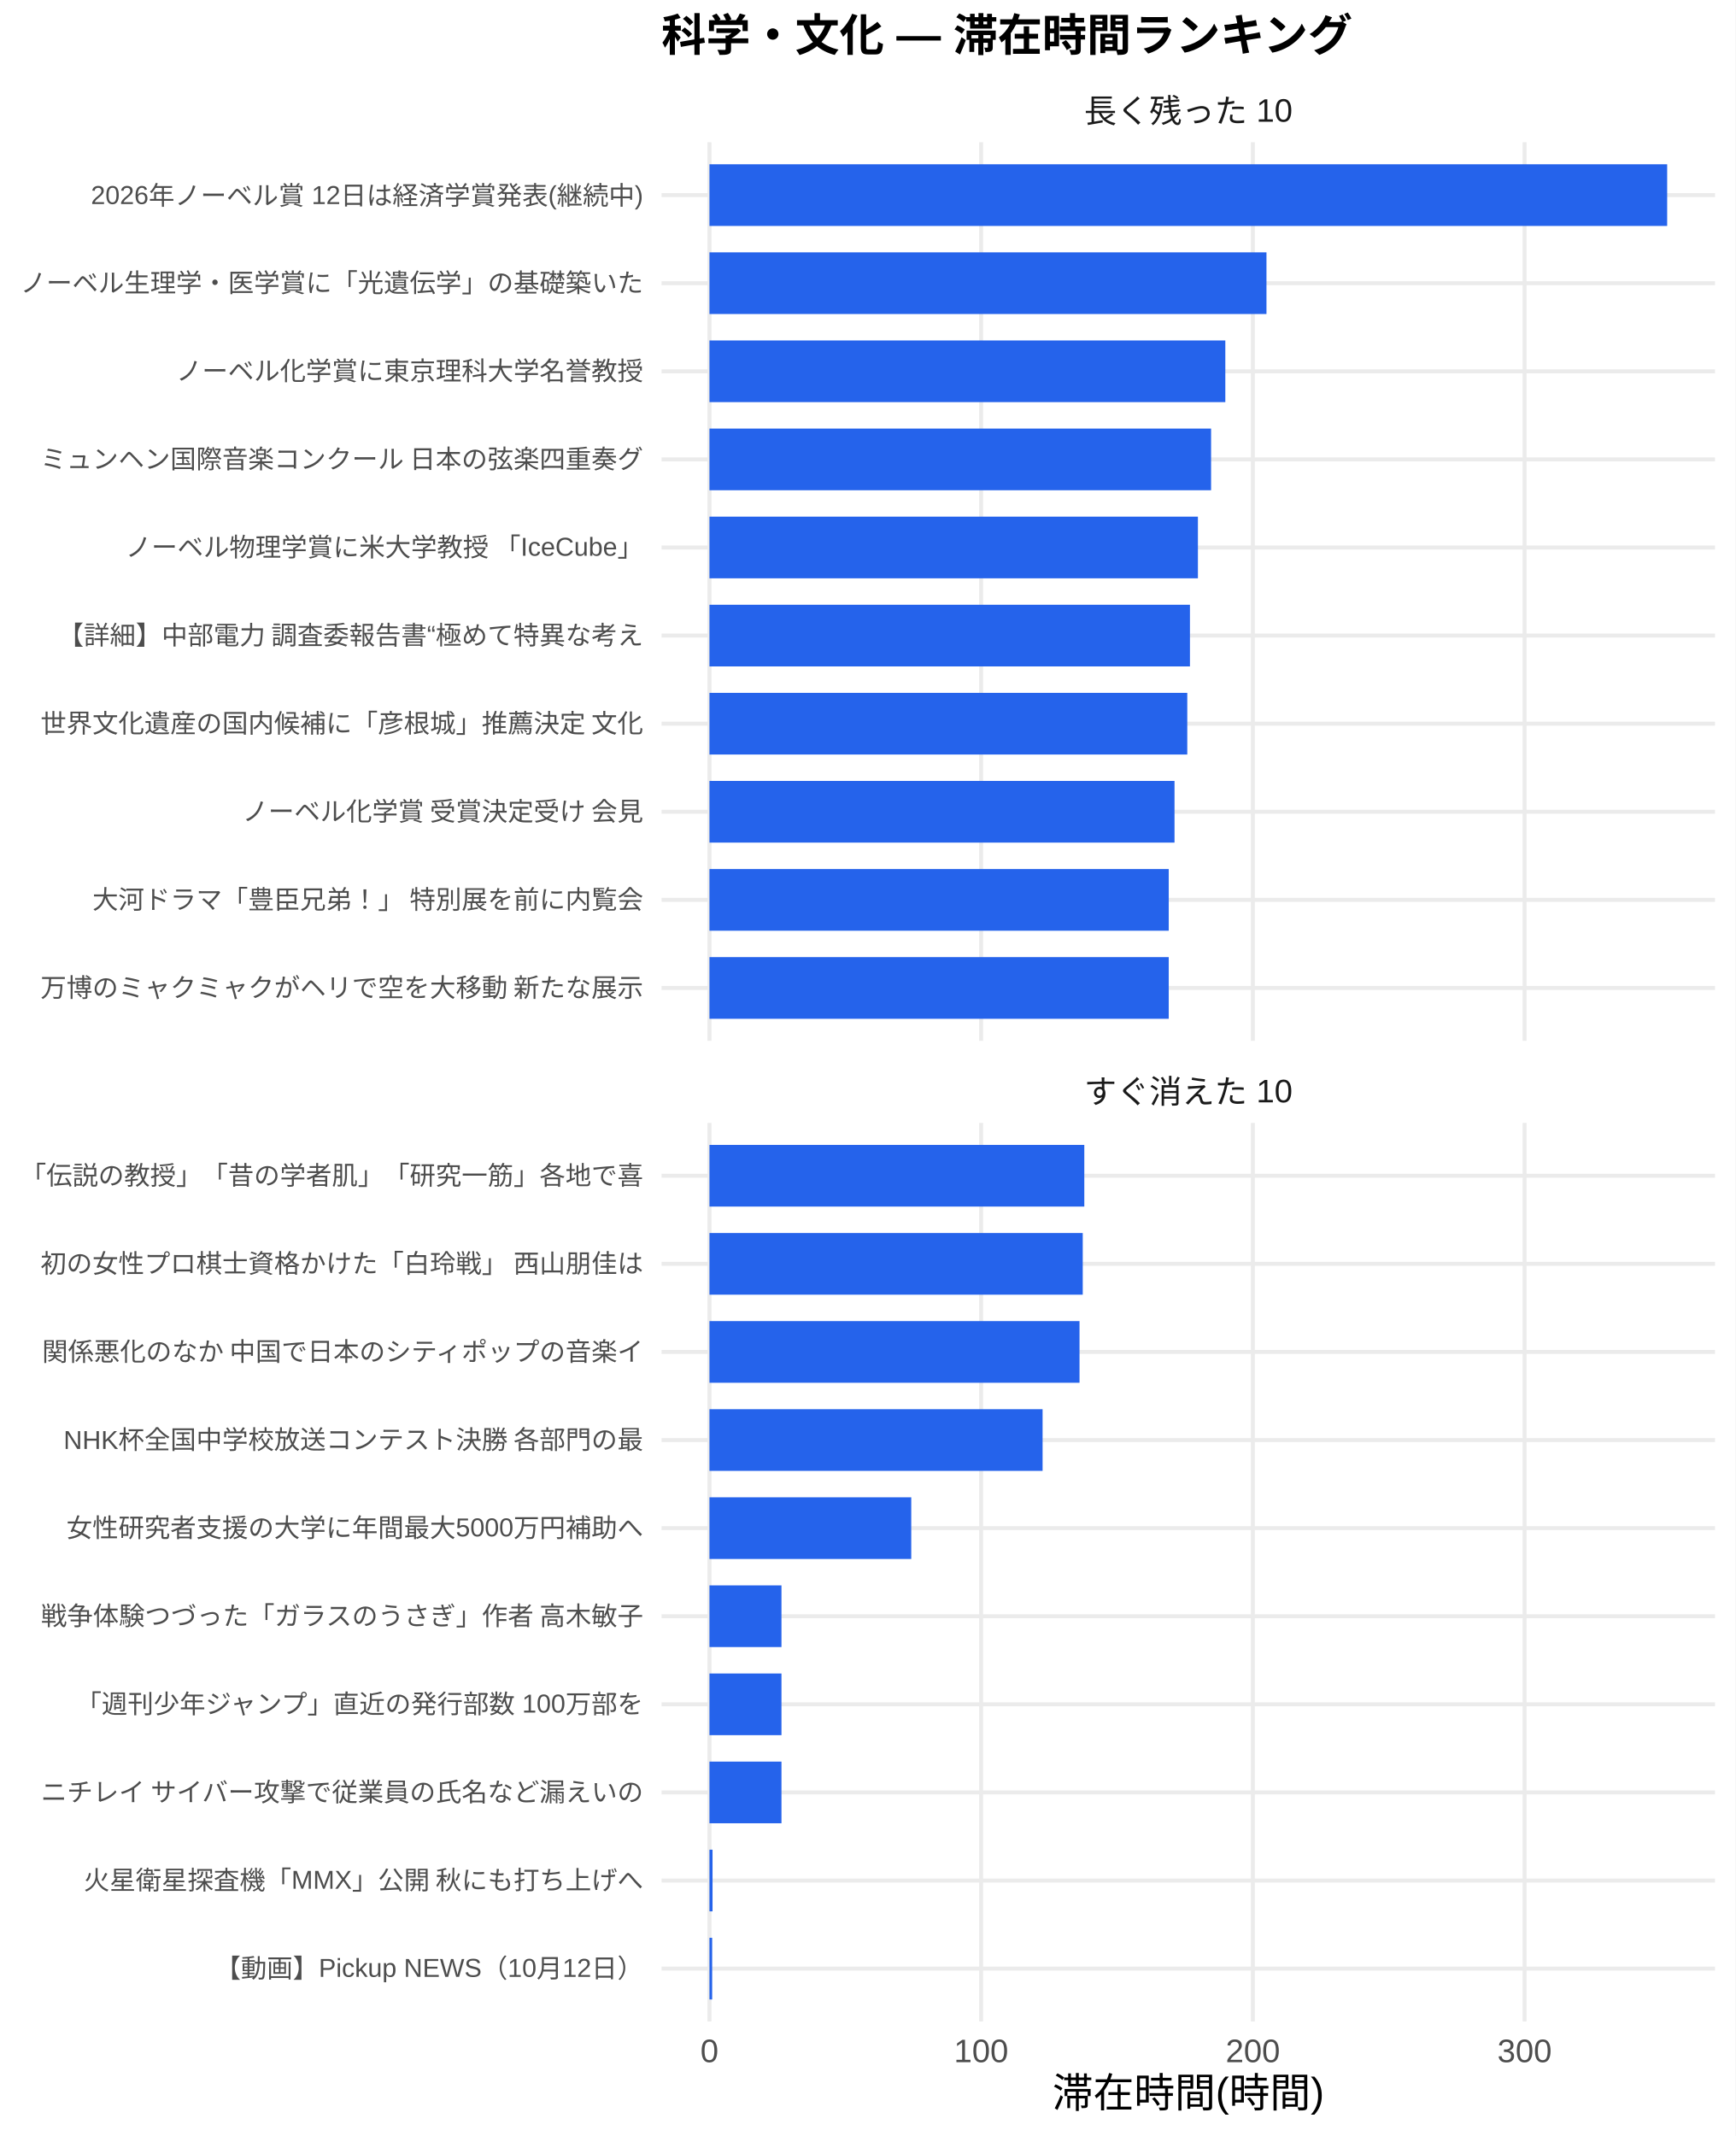
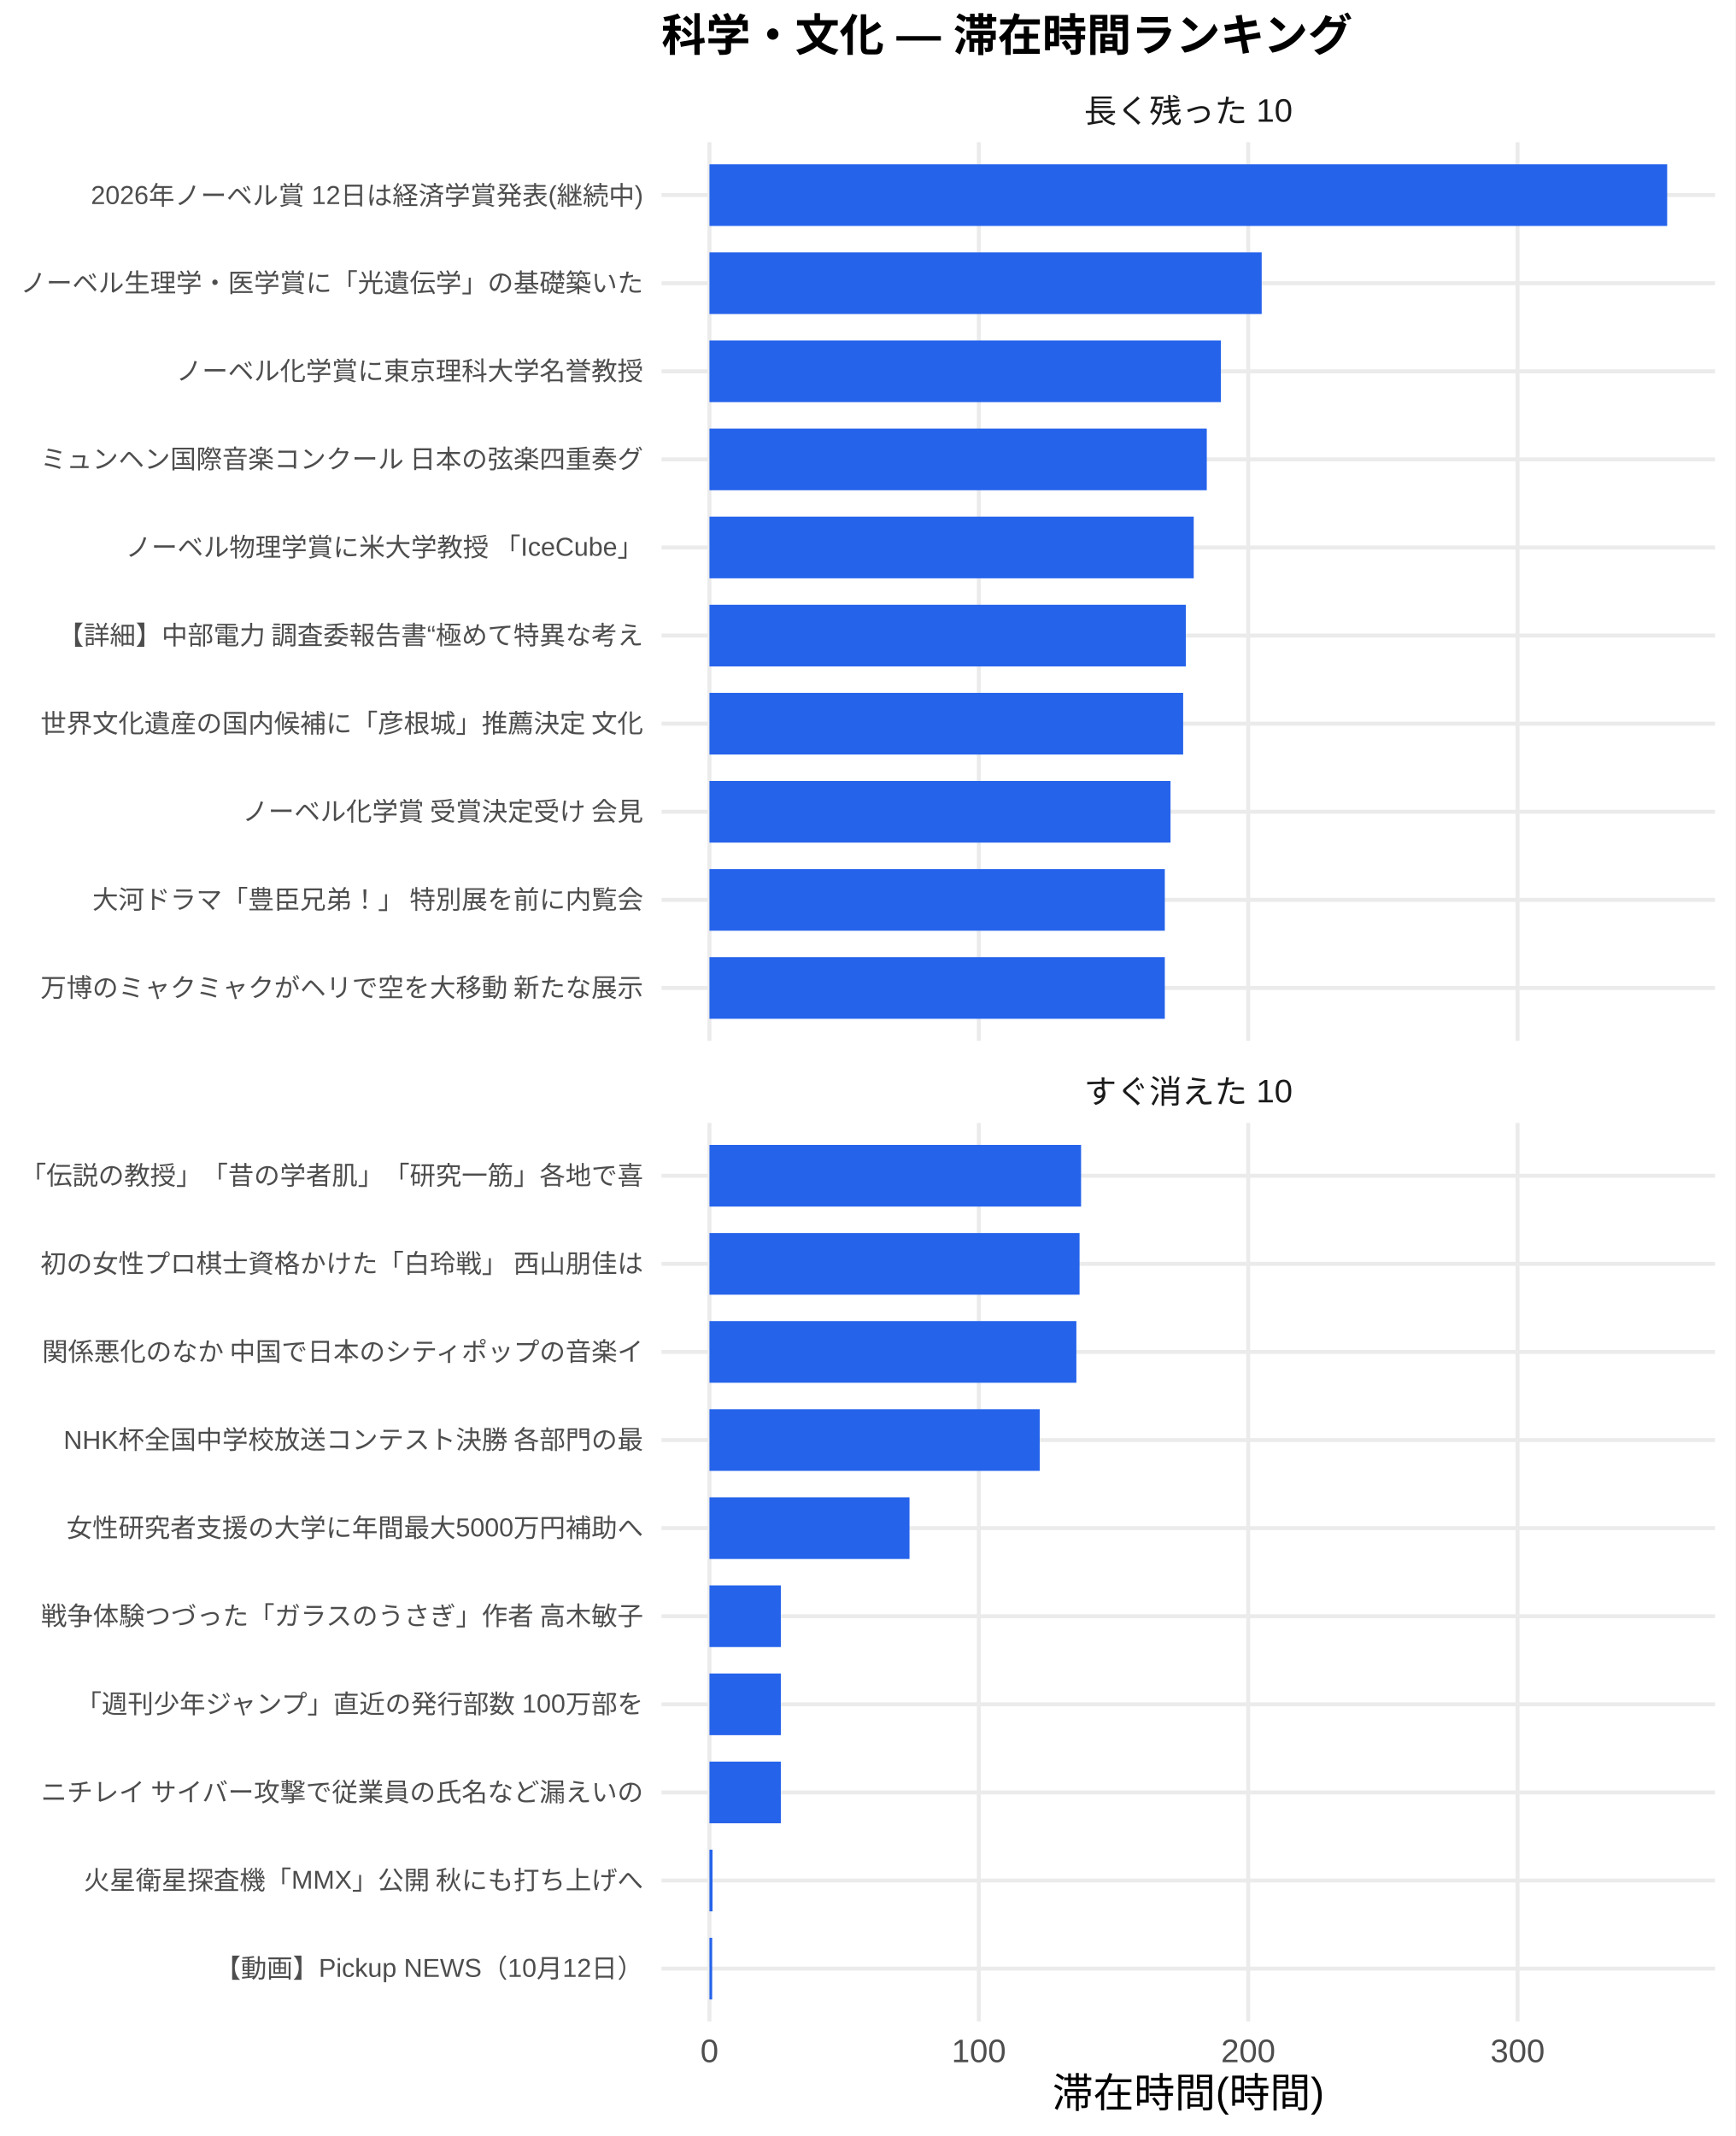
<svg xmlns="http://www.w3.org/2000/svg" width="468.00pt" height="576.00pt" viewBox="0 0 468.00 576.00">
  <g class="svglite">
    <defs>
      <style type="text/css">
    .svglite line, .svglite polyline, .svglite polygon, .svglite path, .svglite rect, .svglite circle {
      fill: none;
      stroke: #000000;
      stroke-linecap: round;
      stroke-linejoin: round;
      stroke-miterlimit: 10.00;
    }
    .svglite text {
      white-space: pre;
    }
    .svglite g.glyphgroup path {
      fill: inherit;
      stroke: none;
    }
  </style>
    </defs>
    <rect width="100%" height="100%" style="stroke: none; fill: #FFFFFF;" />
    <defs>
      <clipPath id="cpMC4wMHw0NjguMDB8MC4wMHw1NzYuMDA=">
        <rect x="0.00" y="0.00" width="468.00" height="576.00" />
      </clipPath>
    </defs>
    <g clip-path="url(#cpMC4wMHw0NjguMDB8MC4wMHw1NzYuMDA=)">
      <rect x="0.00" y="0.00" width="468.00" height="576.00" style="stroke-width: 1.07; stroke: none; fill: #FFFFFF;" />
    </g>
    <defs>
      <clipPath id="cpMTc4LjQxfDQ2Mi41MnwzOC4zNnwyODAuNjc=">
        <rect x="178.41" y="38.36" width="284.11" height="242.31" />
      </clipPath>
    </defs>
    <g clip-path="url(#cpMTc4LjQxfDQ2Mi41MnwzOC4zNnwyODAuNjc=)">
      <polyline points="178.41,266.42 462.52,266.42 " style="stroke-width: 1.07; stroke: #EBEBEB; stroke-linecap: butt;" />
      <polyline points="178.41,242.66 462.52,242.66 " style="stroke-width: 1.07; stroke: #EBEBEB; stroke-linecap: butt;" />
      <polyline points="178.41,218.91 462.52,218.91 " style="stroke-width: 1.07; stroke: #EBEBEB; stroke-linecap: butt;" />
      <polyline points="178.41,195.15 462.52,195.15 " style="stroke-width: 1.07; stroke: #EBEBEB; stroke-linecap: butt;" />
      <polyline points="178.41,171.39 462.52,171.39 " style="stroke-width: 1.07; stroke: #EBEBEB; stroke-linecap: butt;" />
      <polyline points="178.41,147.64 462.52,147.64 " style="stroke-width: 1.07; stroke: #EBEBEB; stroke-linecap: butt;" />
      <polyline points="178.41,123.88 462.52,123.88 " style="stroke-width: 1.07; stroke: #EBEBEB; stroke-linecap: butt;" />
      <polyline points="178.41,100.13 462.52,100.13 " style="stroke-width: 1.07; stroke: #EBEBEB; stroke-linecap: butt;" />
      <polyline points="178.41,76.37 462.52,76.37 " style="stroke-width: 1.07; stroke: #EBEBEB; stroke-linecap: butt;" />
      <polyline points="178.41,52.61 462.52,52.61 " style="stroke-width: 1.07; stroke: #EBEBEB; stroke-linecap: butt;" />
      <polyline points="191.33,280.67 191.33,38.36 " style="stroke-width: 1.07; stroke: #EBEBEB; stroke-linecap: butt;" />
-       <polyline points="264.60,280.67 264.60,38.36 " style="stroke-width: 1.07; stroke: #EBEBEB; stroke-linecap: butt;" />
-       <polyline points="337.88,280.67 337.88,38.36 " style="stroke-width: 1.07; stroke: #EBEBEB; stroke-linecap: butt;" />
-       <polyline points="411.16,280.67 411.16,38.36 " style="stroke-width: 1.07; stroke: #EBEBEB; stroke-linecap: butt;" />
+       <polyline points="263.97,280.67 263.97,38.36 " style="stroke-width: 1.07; stroke: #EBEBEB; stroke-linecap: butt;" />
+       <polyline points="336.62,280.67 336.62,38.36 " style="stroke-width: 1.07; stroke: #EBEBEB; stroke-linecap: butt;" />
+       <polyline points="409.27,280.67 409.27,38.36 " style="stroke-width: 1.07; stroke: #EBEBEB; stroke-linecap: butt;" />
      <rect x="191.33" y="44.30" width="258.28" height="16.63" style="stroke-width: 1.07; stroke: none; stroke-linecap: butt; stroke-linejoin: miter; fill: #2563EB;" />
-       <rect x="191.33" y="68.05" width="150.22" height="16.63" style="stroke-width: 1.07; stroke: none; stroke-linecap: butt; stroke-linejoin: miter; fill: #2563EB;" />
-       <rect x="191.33" y="91.81" width="139.12" height="16.63" style="stroke-width: 1.07; stroke: none; stroke-linecap: butt; stroke-linejoin: miter; fill: #2563EB;" />
-       <rect x="191.33" y="115.57" width="135.28" height="16.63" style="stroke-width: 1.07; stroke: none; stroke-linecap: butt; stroke-linejoin: miter; fill: #2563EB;" />
-       <rect x="191.33" y="139.32" width="131.73" height="16.63" style="stroke-width: 1.07; stroke: none; stroke-linecap: butt; stroke-linejoin: miter; fill: #2563EB;" />
-       <rect x="191.33" y="163.08" width="129.58" height="16.63" style="stroke-width: 1.07; stroke: none; stroke-linecap: butt; stroke-linejoin: miter; fill: #2563EB;" />
-       <rect x="191.33" y="186.84" width="128.86" height="16.63" style="stroke-width: 1.07; stroke: none; stroke-linecap: butt; stroke-linejoin: miter; fill: #2563EB;" />
-       <rect x="191.33" y="210.59" width="125.42" height="16.63" style="stroke-width: 1.07; stroke: none; stroke-linecap: butt; stroke-linejoin: miter; fill: #2563EB;" />
-       <rect x="191.33" y="234.35" width="123.86" height="16.63" style="stroke-width: 1.07; stroke: none; stroke-linecap: butt; stroke-linejoin: miter; fill: #2563EB;" />
-       <rect x="191.33" y="258.10" width="123.86" height="16.63" style="stroke-width: 1.07; stroke: none; stroke-linecap: butt; stroke-linejoin: miter; fill: #2563EB;" />
+       <rect x="191.33" y="68.05" width="148.93" height="16.63" style="stroke-width: 1.07; stroke: none; stroke-linecap: butt; stroke-linejoin: miter; fill: #2563EB;" />
+       <rect x="191.33" y="91.81" width="137.93" height="16.63" style="stroke-width: 1.07; stroke: none; stroke-linecap: butt; stroke-linejoin: miter; fill: #2563EB;" />
+       <rect x="191.33" y="115.57" width="134.12" height="16.63" style="stroke-width: 1.07; stroke: none; stroke-linecap: butt; stroke-linejoin: miter; fill: #2563EB;" />
+       <rect x="191.33" y="139.32" width="130.60" height="16.63" style="stroke-width: 1.07; stroke: none; stroke-linecap: butt; stroke-linejoin: miter; fill: #2563EB;" />
+       <rect x="191.33" y="163.08" width="128.47" height="16.63" style="stroke-width: 1.07; stroke: none; stroke-linecap: butt; stroke-linejoin: miter; fill: #2563EB;" />
+       <rect x="191.33" y="186.84" width="127.75" height="16.63" style="stroke-width: 1.07; stroke: none; stroke-linecap: butt; stroke-linejoin: miter; fill: #2563EB;" />
+       <rect x="191.33" y="210.59" width="124.34" height="16.63" style="stroke-width: 1.07; stroke: none; stroke-linecap: butt; stroke-linejoin: miter; fill: #2563EB;" />
+       <rect x="191.33" y="234.35" width="122.80" height="16.63" style="stroke-width: 1.07; stroke: none; stroke-linecap: butt; stroke-linejoin: miter; fill: #2563EB;" />
+       <rect x="191.33" y="258.10" width="122.80" height="16.63" style="stroke-width: 1.07; stroke: none; stroke-linecap: butt; stroke-linejoin: miter; fill: #2563EB;" />
    </g>
    <g clip-path="url(#cpMC4wMHw0NjguMDB8MC4wMHw1NzYuMDA=)">
</g>
    <defs>
      <clipPath id="cpMTc4LjQxfDQ2Mi41MnwzMDIuODB8NTQ1LjEy">
        <rect x="178.41" y="302.80" width="284.11" height="242.31" />
      </clipPath>
    </defs>
    <g clip-path="url(#cpMTc4LjQxfDQ2Mi41MnwzMDIuODB8NTQ1LjEy)">
      <polyline points="178.41,530.86 462.52,530.86 " style="stroke-width: 1.07; stroke: #EBEBEB; stroke-linecap: butt;" />
      <polyline points="178.41,507.11 462.52,507.11 " style="stroke-width: 1.07; stroke: #EBEBEB; stroke-linecap: butt;" />
      <polyline points="178.41,483.35 462.52,483.35 " style="stroke-width: 1.07; stroke: #EBEBEB; stroke-linecap: butt;" />
      <polyline points="178.41,459.59 462.52,459.59 " style="stroke-width: 1.07; stroke: #EBEBEB; stroke-linecap: butt;" />
      <polyline points="178.41,435.84 462.52,435.84 " style="stroke-width: 1.07; stroke: #EBEBEB; stroke-linecap: butt;" />
      <polyline points="178.41,412.08 462.52,412.08 " style="stroke-width: 1.07; stroke: #EBEBEB; stroke-linecap: butt;" />
      <polyline points="178.41,388.33 462.52,388.33 " style="stroke-width: 1.07; stroke: #EBEBEB; stroke-linecap: butt;" />
      <polyline points="178.41,364.57 462.52,364.57 " style="stroke-width: 1.07; stroke: #EBEBEB; stroke-linecap: butt;" />
      <polyline points="178.41,340.81 462.52,340.81 " style="stroke-width: 1.07; stroke: #EBEBEB; stroke-linecap: butt;" />
      <polyline points="178.41,317.06 462.52,317.06 " style="stroke-width: 1.07; stroke: #EBEBEB; stroke-linecap: butt;" />
      <polyline points="191.33,545.12 191.33,302.80 " style="stroke-width: 1.07; stroke: #EBEBEB; stroke-linecap: butt;" />
-       <polyline points="264.60,545.12 264.60,302.80 " style="stroke-width: 1.07; stroke: #EBEBEB; stroke-linecap: butt;" />
-       <polyline points="337.88,545.12 337.88,302.80 " style="stroke-width: 1.07; stroke: #EBEBEB; stroke-linecap: butt;" />
-       <polyline points="411.16,545.12 411.16,302.80 " style="stroke-width: 1.07; stroke: #EBEBEB; stroke-linecap: butt;" />
-       <rect x="191.33" y="308.74" width="101.09" height="16.63" style="stroke-width: 1.07; stroke: none; stroke-linecap: butt; stroke-linejoin: miter; fill: #2563EB;" />
-       <rect x="191.33" y="332.50" width="100.67" height="16.63" style="stroke-width: 1.07; stroke: none; stroke-linecap: butt; stroke-linejoin: miter; fill: #2563EB;" />
-       <rect x="191.33" y="356.25" width="99.80" height="16.63" style="stroke-width: 1.07; stroke: none; stroke-linecap: butt; stroke-linejoin: miter; fill: #2563EB;" />
-       <rect x="191.33" y="380.01" width="89.84" height="16.63" style="stroke-width: 1.07; stroke: none; stroke-linecap: butt; stroke-linejoin: miter; fill: #2563EB;" />
-       <rect x="191.33" y="403.77" width="54.42" height="16.63" style="stroke-width: 1.07; stroke: none; stroke-linecap: butt; stroke-linejoin: miter; fill: #2563EB;" />
-       <rect x="191.33" y="427.52" width="19.42" height="16.63" style="stroke-width: 1.07; stroke: none; stroke-linecap: butt; stroke-linejoin: miter; fill: #2563EB;" />
-       <rect x="191.33" y="451.28" width="19.42" height="16.63" style="stroke-width: 1.07; stroke: none; stroke-linecap: butt; stroke-linejoin: miter; fill: #2563EB;" />
-       <rect x="191.33" y="475.04" width="19.42" height="16.63" style="stroke-width: 1.07; stroke: none; stroke-linecap: butt; stroke-linejoin: miter; fill: #2563EB;" />
-       <rect x="191.33" y="498.79" width="0.83" height="16.63" style="stroke-width: 1.07; stroke: none; stroke-linecap: butt; stroke-linejoin: miter; fill: #2563EB;" />
+       <polyline points="263.97,545.12 263.97,302.80 " style="stroke-width: 1.07; stroke: #EBEBEB; stroke-linecap: butt;" />
+       <polyline points="336.62,545.12 336.62,302.80 " style="stroke-width: 1.07; stroke: #EBEBEB; stroke-linecap: butt;" />
+       <polyline points="409.27,545.12 409.27,302.80 " style="stroke-width: 1.07; stroke: #EBEBEB; stroke-linecap: butt;" />
+       <rect x="191.33" y="308.74" width="100.22" height="16.63" style="stroke-width: 1.07; stroke: none; stroke-linecap: butt; stroke-linejoin: miter; fill: #2563EB;" />
+       <rect x="191.33" y="332.50" width="99.81" height="16.63" style="stroke-width: 1.07; stroke: none; stroke-linecap: butt; stroke-linejoin: miter; fill: #2563EB;" />
+       <rect x="191.33" y="356.25" width="98.95" height="16.63" style="stroke-width: 1.07; stroke: none; stroke-linecap: butt; stroke-linejoin: miter; fill: #2563EB;" />
+       <rect x="191.33" y="380.01" width="89.07" height="16.63" style="stroke-width: 1.07; stroke: none; stroke-linecap: butt; stroke-linejoin: miter; fill: #2563EB;" />
+       <rect x="191.33" y="403.77" width="53.95" height="16.63" style="stroke-width: 1.07; stroke: none; stroke-linecap: butt; stroke-linejoin: miter; fill: #2563EB;" />
+       <rect x="191.33" y="427.52" width="19.25" height="16.63" style="stroke-width: 1.07; stroke: none; stroke-linecap: butt; stroke-linejoin: miter; fill: #2563EB;" />
+       <rect x="191.33" y="451.28" width="19.25" height="16.63" style="stroke-width: 1.07; stroke: none; stroke-linecap: butt; stroke-linejoin: miter; fill: #2563EB;" />
+       <rect x="191.33" y="475.04" width="19.25" height="16.63" style="stroke-width: 1.07; stroke: none; stroke-linecap: butt; stroke-linejoin: miter; fill: #2563EB;" />
+       <rect x="191.33" y="498.79" width="0.82" height="16.63" style="stroke-width: 1.07; stroke: none; stroke-linecap: butt; stroke-linejoin: miter; fill: #2563EB;" />
      <rect x="191.33" y="522.55" width="0.73" height="16.63" style="stroke-width: 1.07; stroke: none; stroke-linecap: butt; stroke-linejoin: miter; fill: #2563EB;" />
    </g>
    <g clip-path="url(#cpMC4wMHw0NjguMDB8MC4wMHw1NzYuMDA=)">
</g>
    <defs>
      <clipPath id="cpMTc4LjQxfDQ2Mi41MnwyODYuMTV8MzAyLjgw">
        <rect x="178.41" y="286.15" width="284.11" height="16.65" />
      </clipPath>
    </defs>
    <g clip-path="url(#cpMTc4LjQxfDQ2Mi41MnwyODYuMTV8MzAyLjgw)">
      <text x="320.47" y="297.50" text-anchor="middle" style="font-size: 8.80px;fill: #1A1A1A; font-family: &quot;Liberation Sans&quot;;" textLength="56.20px" lengthAdjust="spacingAndGlyphs">すぐ消えた 10</text>
    </g>
    <g clip-path="url(#cpMC4wMHw0NjguMDB8MC4wMHw1NzYuMDA=)">
</g>
    <defs>
      <clipPath id="cpMTc4LjQxfDQ2Mi41MnwyMS43MXwzOC4zNg==">
        <rect x="178.41" y="21.71" width="284.11" height="16.65" />
      </clipPath>
    </defs>
    <g clip-path="url(#cpMTc4LjQxfDQ2Mi41MnwyMS43MXwzOC4zNg==)">
      <text x="320.47" y="33.06" text-anchor="middle" style="font-size: 8.80px;fill: #1A1A1A; font-family: &quot;Liberation Sans&quot;;" textLength="56.20px" lengthAdjust="spacingAndGlyphs">長く残った 10</text>
    </g>
    <g clip-path="url(#cpMC4wMHw0NjguMDB8MC4wMHw1NzYuMDA=)">
      <text x="191.33" y="556.10" text-anchor="middle" style="font-size: 8.80px;fill: #4D4D4D; font-family: &quot;Liberation Sans&quot;;" textLength="4.89px" lengthAdjust="spacingAndGlyphs">0</text>
-       <text x="264.60" y="556.10" text-anchor="middle" style="font-size: 8.80px;fill: #4D4D4D; font-family: &quot;Liberation Sans&quot;;" textLength="14.67px" lengthAdjust="spacingAndGlyphs">100</text>
-       <text x="337.88" y="556.10" text-anchor="middle" style="font-size: 8.80px;fill: #4D4D4D; font-family: &quot;Liberation Sans&quot;;" textLength="14.67px" lengthAdjust="spacingAndGlyphs">200</text>
-       <text x="411.16" y="556.10" text-anchor="middle" style="font-size: 8.80px;fill: #4D4D4D; font-family: &quot;Liberation Sans&quot;;" textLength="14.67px" lengthAdjust="spacingAndGlyphs">300</text>
+       <text x="263.97" y="556.10" text-anchor="middle" style="font-size: 8.80px;fill: #4D4D4D; font-family: &quot;Liberation Sans&quot;;" textLength="14.67px" lengthAdjust="spacingAndGlyphs">100</text>
+       <text x="336.62" y="556.10" text-anchor="middle" style="font-size: 8.80px;fill: #4D4D4D; font-family: &quot;Liberation Sans&quot;;" textLength="14.67px" lengthAdjust="spacingAndGlyphs">200</text>
+       <text x="409.27" y="556.10" text-anchor="middle" style="font-size: 8.80px;fill: #4D4D4D; font-family: &quot;Liberation Sans&quot;;" textLength="14.67px" lengthAdjust="spacingAndGlyphs">300</text>
      <text x="173.48" y="268.83" text-anchor="end" style="font-size: 7.00px;fill: #4D4D4D; font-family: &quot;Liberation Sans&quot;;" textLength="162.94px" lengthAdjust="spacingAndGlyphs">万博のミャクミャクがヘリで空を大移動 新たな展示</text>
      <text x="173.48" y="245.07" text-anchor="end" style="font-size: 7.00px;fill: #4D4D4D; font-family: &quot;Liberation Sans&quot;;" textLength="148.94px" lengthAdjust="spacingAndGlyphs">大河ドラマ「豊臣兄弟！」 特別展を前に内覧会</text>
      <text x="173.48" y="221.31" text-anchor="end" style="font-size: 7.00px;fill: #4D4D4D; font-family: &quot;Liberation Sans&quot;;" textLength="108.88px" lengthAdjust="spacingAndGlyphs">ノーベル化学賞 受賞決定受け 会見</text>
      <text x="173.48" y="197.56" text-anchor="end" style="font-size: 7.00px;fill: #4D4D4D; font-family: &quot;Liberation Sans&quot;;" textLength="162.94px" lengthAdjust="spacingAndGlyphs">世界文化遺産の国内候補に「彦根城」推薦決定 文化</text>
      <text x="173.48" y="173.80" text-anchor="end" style="font-size: 7.00px;fill: #4D4D4D; font-family: &quot;Liberation Sans&quot;;" textLength="158.27px" lengthAdjust="spacingAndGlyphs">【詳細】中部電力 調査委報告書“極めて特異な考え</text>
      <text x="173.48" y="150.05" text-anchor="end" style="font-size: 7.00px;fill: #4D4D4D; font-family: &quot;Liberation Sans&quot;;" textLength="140.00px" lengthAdjust="spacingAndGlyphs">ノーベル物理学賞に米大学教授 「IceCube」</text>
      <text x="173.48" y="126.29" text-anchor="end" style="font-size: 7.00px;fill: #4D4D4D; font-family: &quot;Liberation Sans&quot;;" textLength="162.94px" lengthAdjust="spacingAndGlyphs">ミュンヘン国際音楽コンクール 日本の弦楽四重奏グ</text>
      <text x="173.48" y="102.53" text-anchor="end" style="font-size: 7.00px;fill: #4D4D4D; font-family: &quot;Liberation Sans&quot;;" textLength="126.00px" lengthAdjust="spacingAndGlyphs">ノーベル化学賞に東京理科大学名誉教授</text>
      <text x="173.48" y="78.78" text-anchor="end" style="font-size: 7.00px;fill: #4D4D4D; font-family: &quot;Liberation Sans&quot;;" textLength="168.00px" lengthAdjust="spacingAndGlyphs">ノーベル生理学・医学賞に「光遺伝学」の基礎築いた</text>
      <text x="173.48" y="55.02" text-anchor="end" style="font-size: 7.00px;fill: #4D4D4D; font-family: &quot;Liberation Sans&quot;;" textLength="148.94px" lengthAdjust="spacingAndGlyphs">2026年ノーベル賞 12日は経済学賞発表(継続中)</text>
      <text x="173.48" y="533.27" text-anchor="end" style="font-size: 7.00px;fill: #4D4D4D; font-family: &quot;Liberation Sans&quot;;" textLength="115.53px" lengthAdjust="spacingAndGlyphs">【動画】Pickup NEWS（10月12日）</text>
      <text x="173.48" y="509.51" text-anchor="end" style="font-size: 7.00px;fill: #4D4D4D; font-family: &quot;Liberation Sans&quot;;" textLength="151.27px" lengthAdjust="spacingAndGlyphs">火星衛星探査機「MMX」公開 秋にも打ち上げへ</text>
      <text x="173.48" y="485.76" text-anchor="end" style="font-size: 7.00px;fill: #4D4D4D; font-family: &quot;Liberation Sans&quot;;" textLength="162.94px" lengthAdjust="spacingAndGlyphs">ニチレイ サイバー攻撃で従業員の氏名など漏えいの</text>
      <text x="173.48" y="462.00" text-anchor="end" style="font-size: 7.00px;fill: #4D4D4D; font-family: &quot;Liberation Sans&quot;;" textLength="153.61px" lengthAdjust="spacingAndGlyphs">「週刊少年ジャンプ」直近の発行部数 100万部を</text>
      <text x="173.48" y="438.25" text-anchor="end" style="font-size: 7.00px;fill: #4D4D4D; font-family: &quot;Liberation Sans&quot;;" textLength="162.94px" lengthAdjust="spacingAndGlyphs">戦争体験つづった「ガラスのうさぎ」作者 高木敏子</text>
      <text x="173.48" y="414.49" text-anchor="end" style="font-size: 7.00px;fill: #4D4D4D; font-family: &quot;Liberation Sans&quot;;" textLength="155.56px" lengthAdjust="spacingAndGlyphs">女性研究者支援の大学に年間最大5000万円補助へ</text>
      <text x="173.48" y="390.73" text-anchor="end" style="font-size: 7.00px;fill: #4D4D4D; font-family: &quot;Liberation Sans&quot;;" textLength="156.73px" lengthAdjust="spacingAndGlyphs">NHK杯全国中学校放送コンテスト決勝 各部門の最</text>
      <text x="173.48" y="366.98" text-anchor="end" style="font-size: 7.00px;fill: #4D4D4D; font-family: &quot;Liberation Sans&quot;;" textLength="162.94px" lengthAdjust="spacingAndGlyphs">関係悪化のなか 中国で日本のシティポップの音楽イ</text>
      <text x="173.48" y="343.22" text-anchor="end" style="font-size: 7.00px;fill: #4D4D4D; font-family: &quot;Liberation Sans&quot;;" textLength="162.94px" lengthAdjust="spacingAndGlyphs">初の女性プロ棋士資格かけた「白玲戦」 西山朋佳は</text>
      <text x="173.48" y="319.47" text-anchor="end" style="font-size: 7.00px;fill: #4D4D4D; font-family: &quot;Liberation Sans&quot;;" textLength="168.00px" lengthAdjust="spacingAndGlyphs">「伝説の教授」「昔の学者肌」「研究一筋」各地で喜</text>
      <text x="320.47" y="568.24" text-anchor="middle" style="font-size: 11.00px; font-family: &quot;Liberation Sans&quot;;" textLength="73.31px" lengthAdjust="spacingAndGlyphs">滞在時間(時間)</text>
      <text x="178.41" y="13.74" style="font-size: 12.00px; font-weight: bold; font-family: &quot;Liberation Sans&quot;;" textLength="186.66px" lengthAdjust="spacingAndGlyphs">科学・文化 — 滞在時間ランキング</text>
    </g>
  </g>
</svg>
